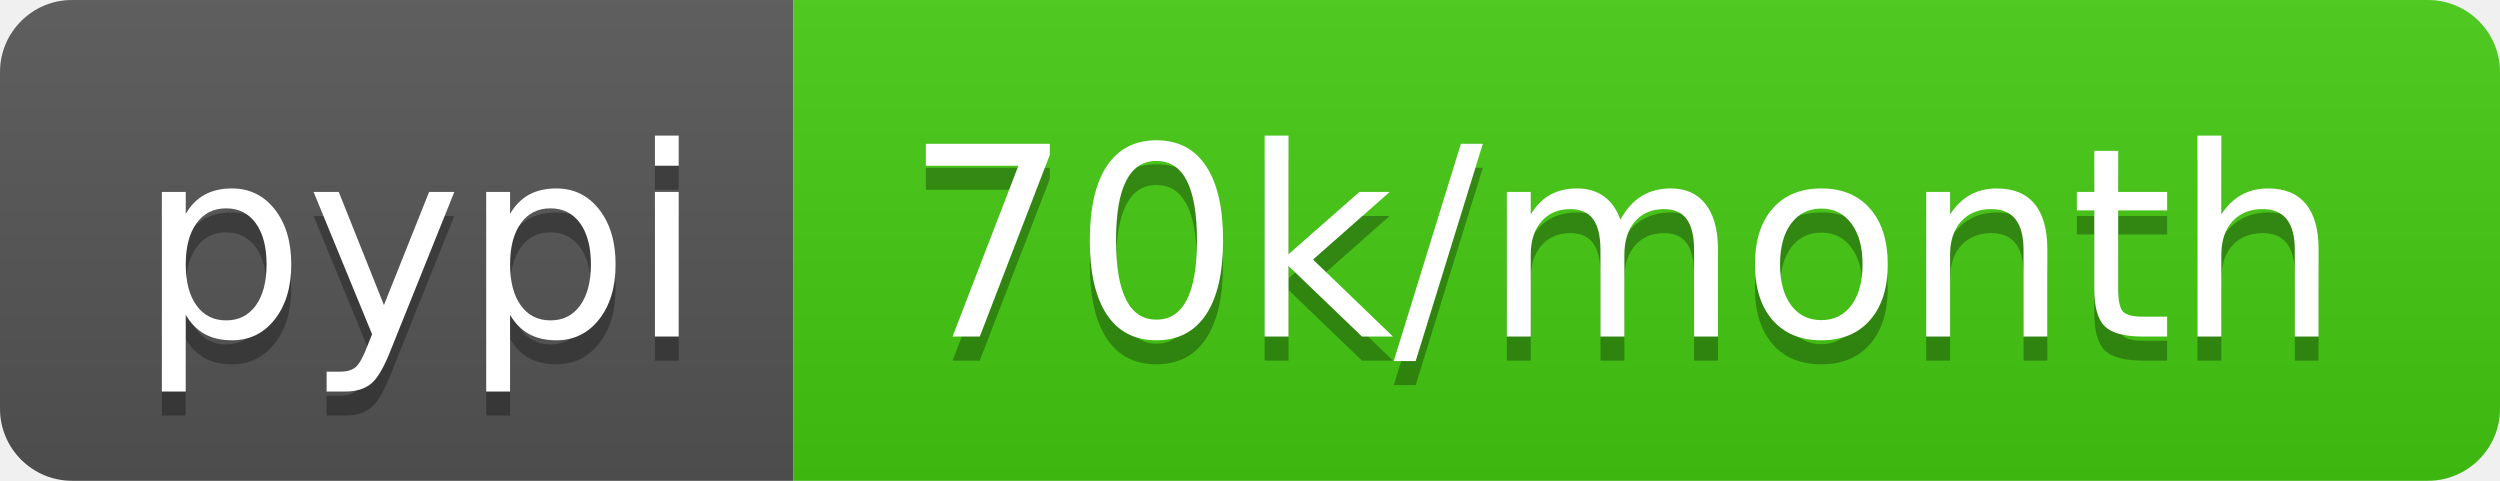
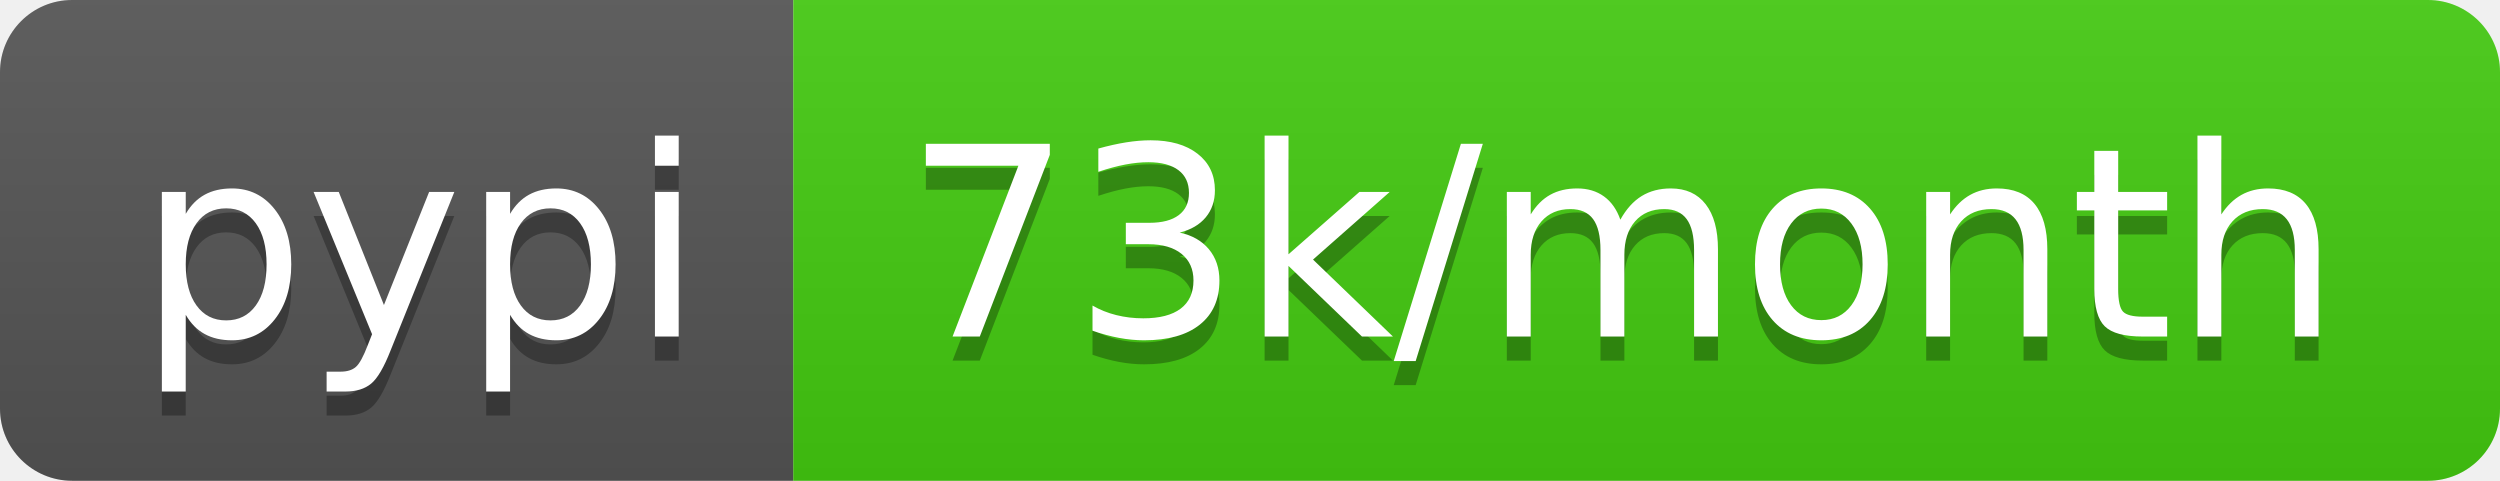
<svg xmlns="http://www.w3.org/2000/svg" width="104" height="20">
  <linearGradient id="s" x2="0" y2="100%">
    <stop offset="0" stop-color="#bbb" stop-opacity=".1" />
    <stop offset="1" stop-opacity=".1" />
  </linearGradient>
  <clipPath id="r">
    <rect width="104" height="20" rx="3" fill="#fff" />
  </clipPath>
  <g clip-path="url(#r)">
    <rect width="33" height="20" fill="#555" />
    <rect x="33" width="71" height="20" fill="#4c1" />
    <rect width="104" height="20" fill="url(#s)" />
  </g>
  <g fill="#fff" text-anchor="middle" font-family="Verdana,Geneva,DejaVu Sans,sans-serif" text-rendering="geometricPrecision" font-size="110">
    <text x="175" y="150" fill="#010101" fill-opacity=".3" transform="scale(.1)" textLength="230">pypi</text>
    <text x="175" y="140" transform="scale(.1)" textLength="230">pypi</text>
-     <text x="675" y="150" fill="#010101" fill-opacity=".3" transform="scale(.1)" textLength="610">70k/month</text>
-     <text x="675" y="140" transform="scale(.1)" textLength="610">70k/month</text>
+     <text x="675" y="150" fill="#010101" fill-opacity=".3" transform="scale(.1)" textLength="610">73k/month</text>
+     <text x="675" y="140" transform="scale(.1)" textLength="610">73k/month</text>
  </g>
</svg>
